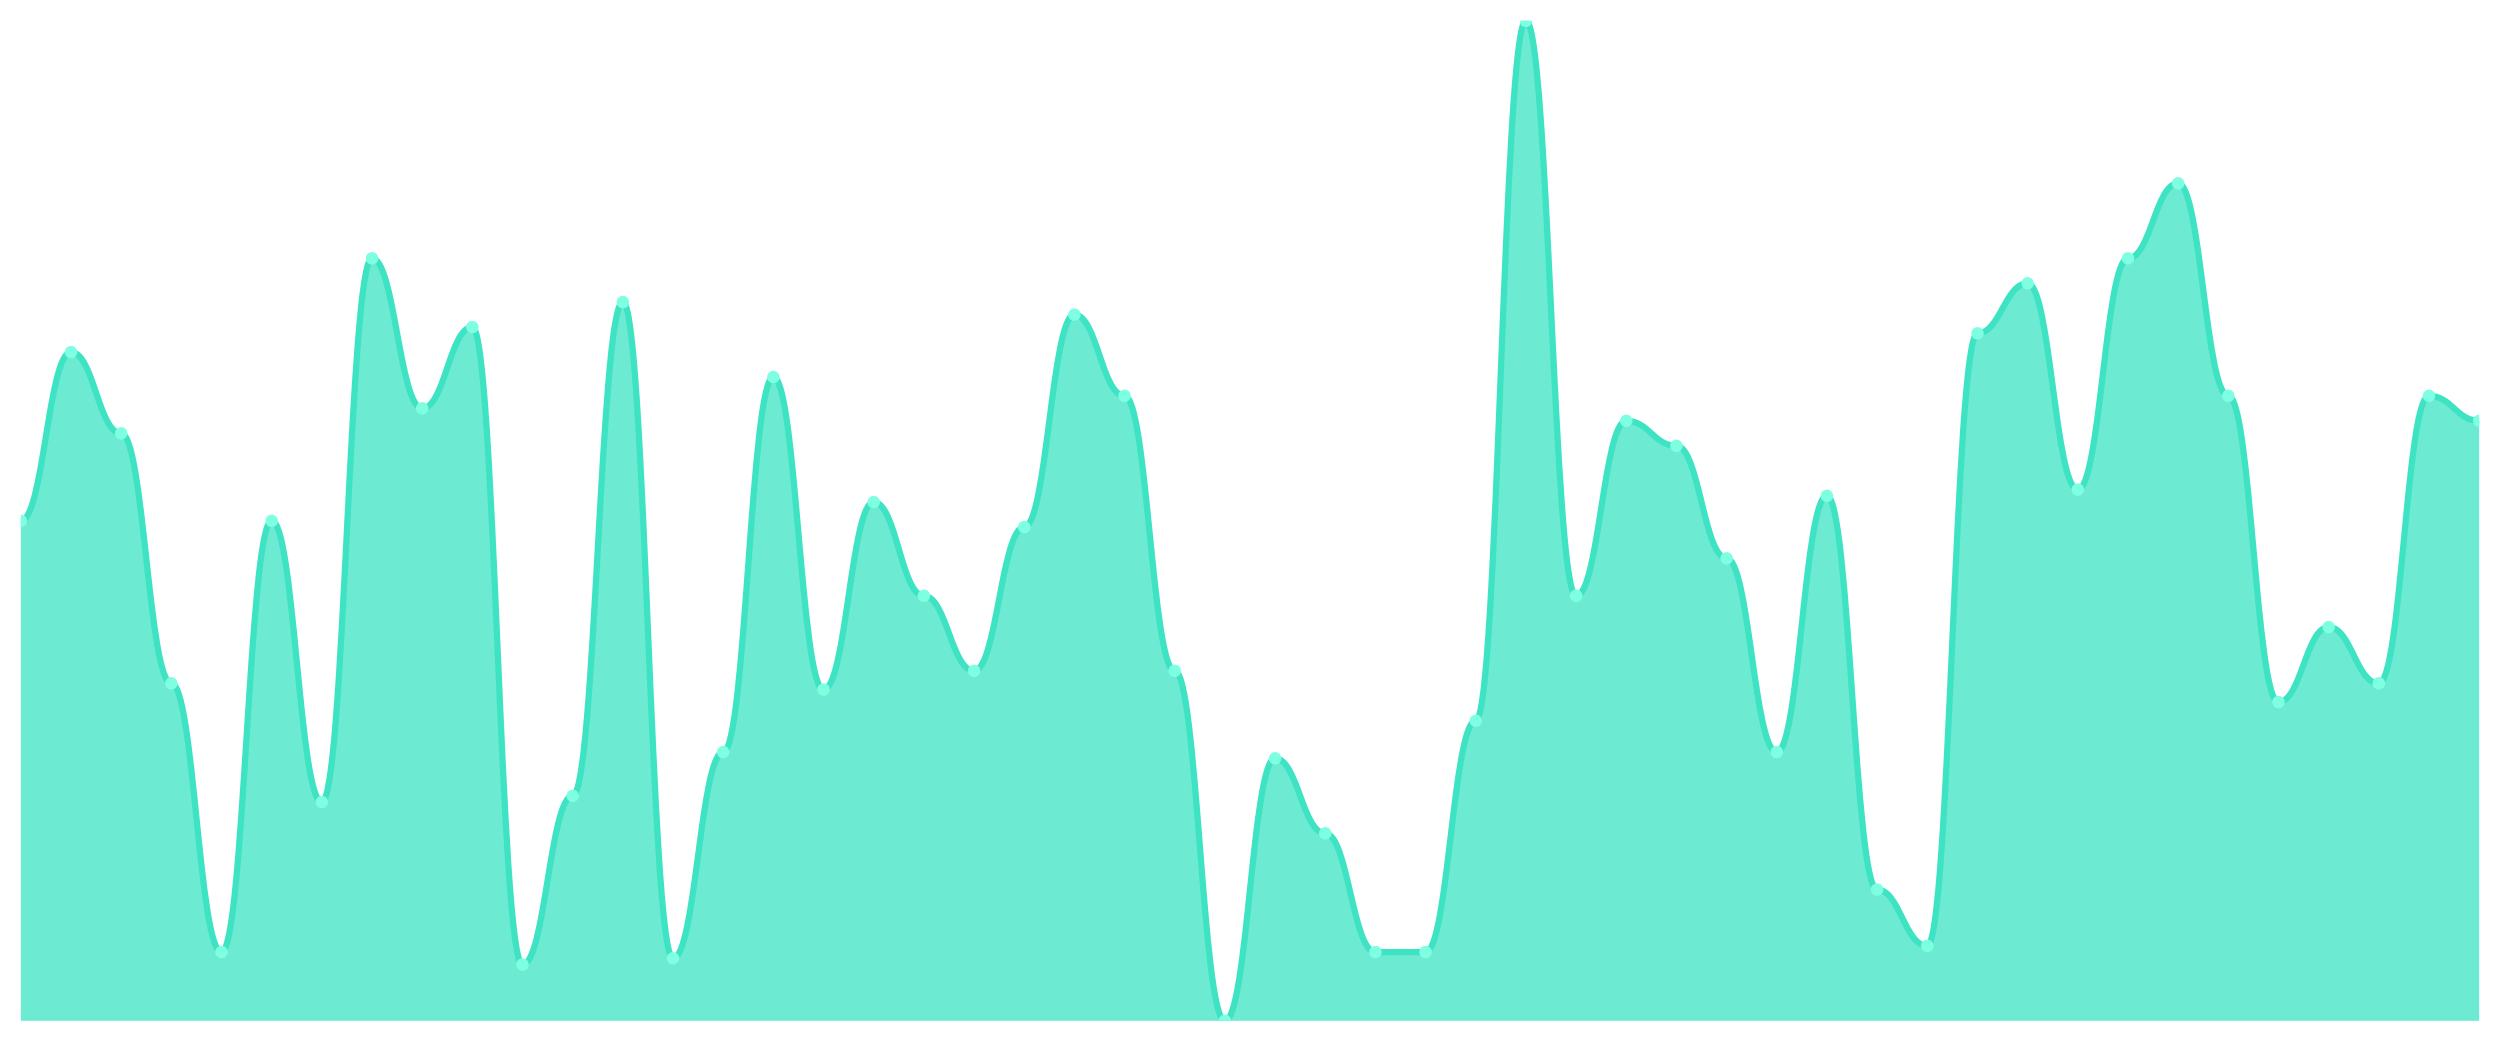
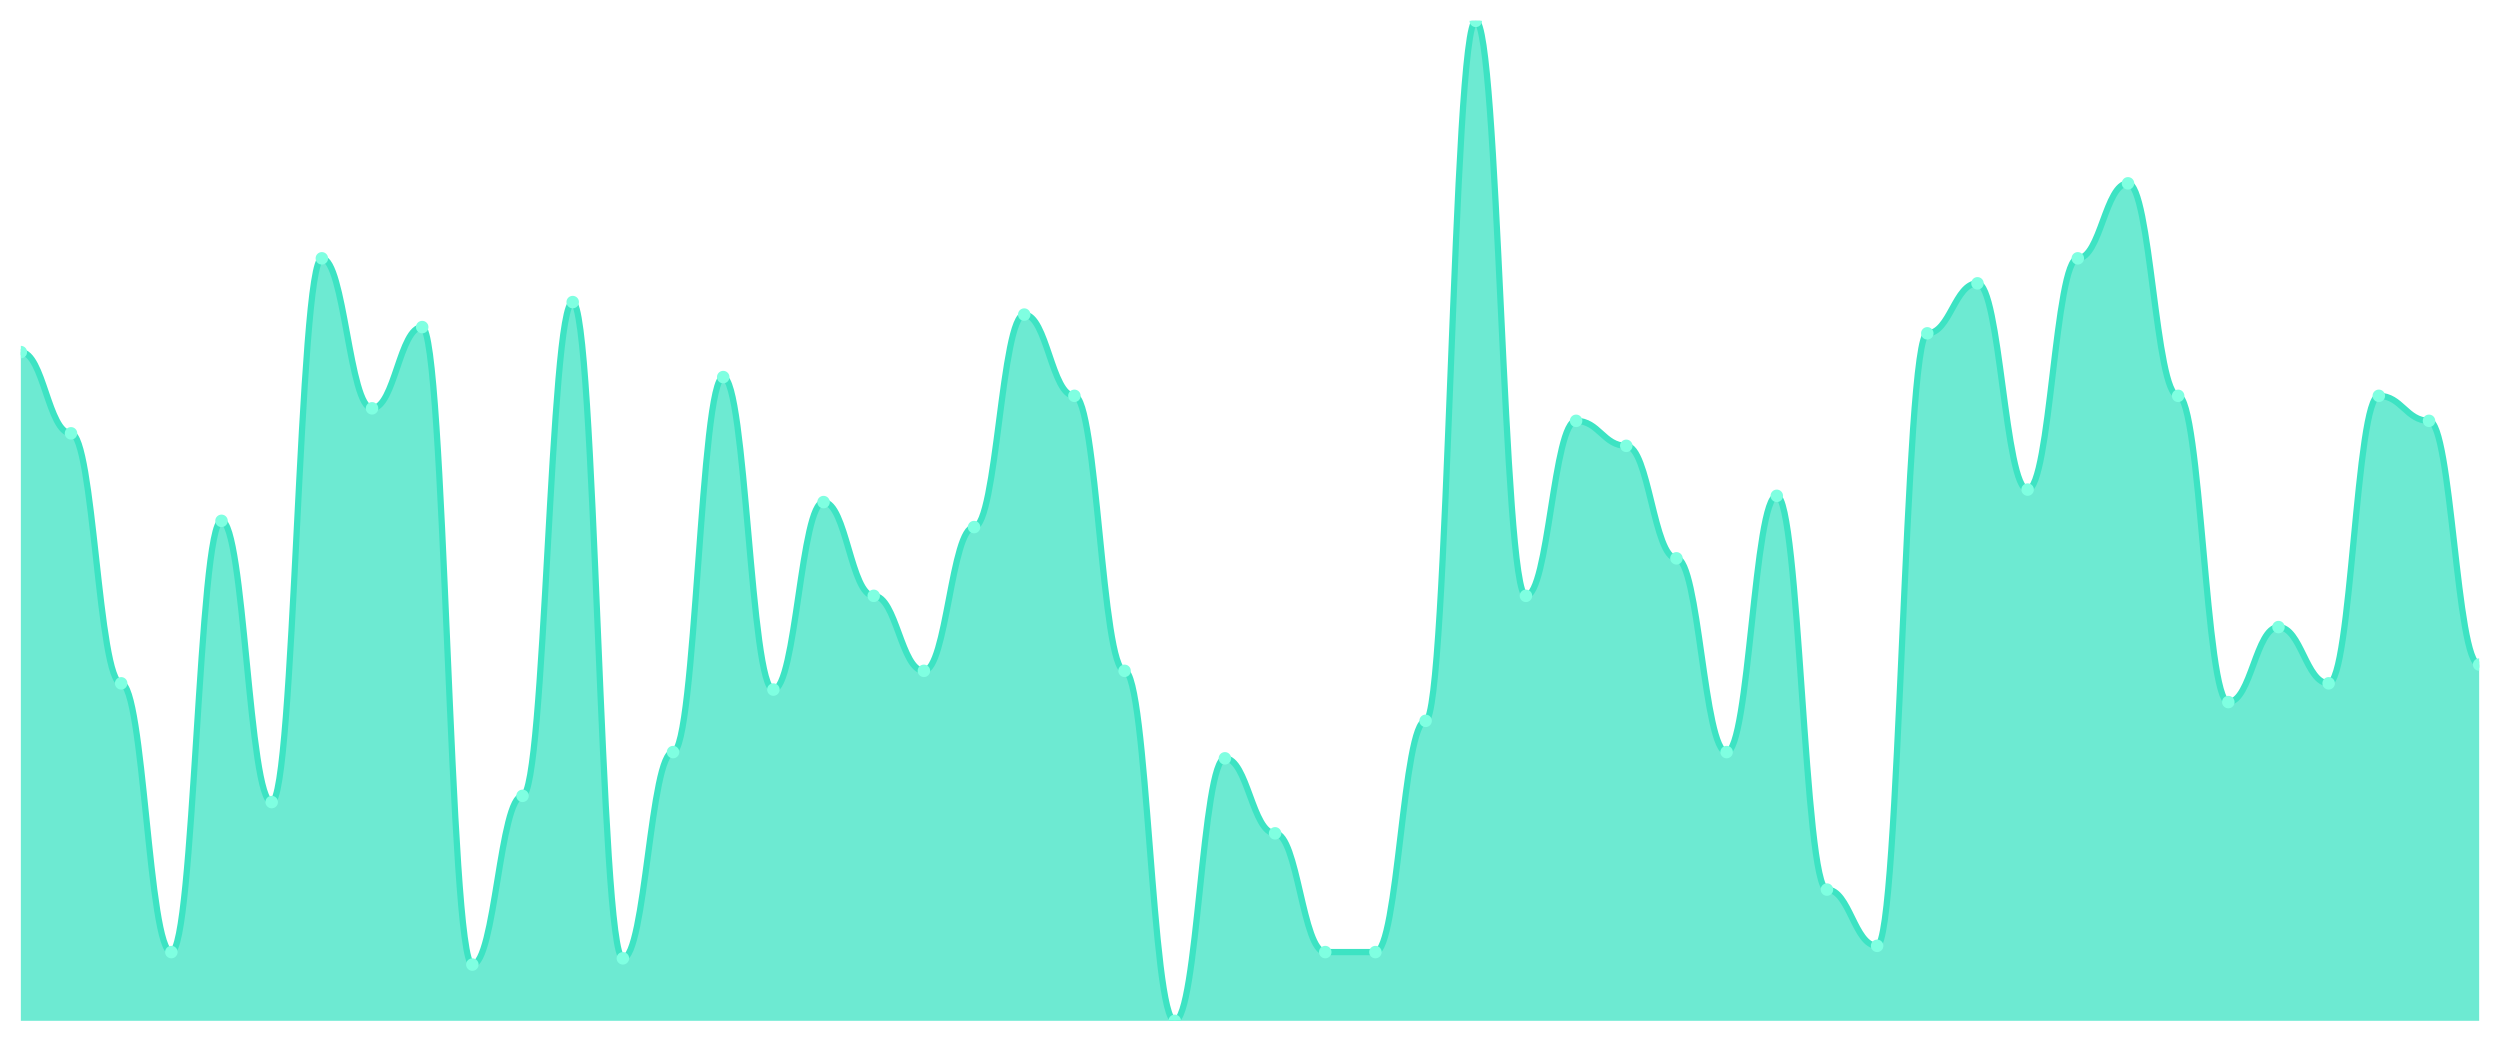
<svg xmlns="http://www.w3.org/2000/svg" viewBox="0 0 1200 500" width="1200" height="500">
  <defs>
    <clipPath id="c">
      <rect x="10" y="10" width="1180" height="480" />
    </clipPath>
  </defs>
  <rect width="1200" height="500" fill="none" />
  <g clip-path="url(#c)">
-     <path d="M 10,490 L 10,250 C 20.837,250 23.245,169 34.082,169 C 44.918,169 47.327,208 58.163,208 C 69,208 71.408,328 82.245,328 C 93.082,328 95.49,457 106.327,457 C 117.163,457 119.571,250 130.408,250 C 141.245,250 143.653,385 154.49,385 C 165.327,385 167.735,124 178.571,124 C 189.408,124 191.816,196 202.653,196 C 213.49,196 215.898,157 226.735,157 C 237.571,157 239.98,463 250.816,463 C 261.653,463 264.061,382 274.898,382 C 285.735,382 288.143,145 298.98,145 C 309.816,145 312.224,460 323.061,460 C 333.898,460 336.306,361 347.143,361 C 357.98,361 360.388,181 371.224,181 C 382.061,181 384.469,331 395.306,331 C 406.143,331 408.551,241 419.388,241 C 430.224,241 432.633,286 443.469,286 C 454.306,286 456.714,322 467.551,322 C 478.388,322 480.796,253 491.633,253 C 502.469,253 504.878,151 515.714,151 C 526.551,151 528.959,190 539.796,190 C 550.633,190 553.041,322 563.878,322 C 574.714,322 577.122,490 587.959,490 C 598.796,490 601.204,364 612.041,364 C 622.878,364 625.286,400 636.122,400 C 646.959,400 649.367,457 660.204,457 C 671.041,457 673.449,457 684.286,457 C 695.122,457 697.531,346 708.367,346 C 719.204,346 721.612,10 732.449,10 C 743.286,10 745.694,286 756.531,286 C 767.367,286 769.776,202 780.612,202 C 791.449,202 793.857,214 804.694,214 C 815.531,214 817.939,268 828.776,268 C 839.612,268 842.02,361 852.857,361 C 863.694,361 866.102,238 876.939,238 C 887.776,238 890.184,427 901.02,427 C 911.857,427 914.265,454 925.102,454 C 935.939,454 938.347,160 949.184,160 C 960.02,160 962.429,136 973.265,136 C 984.102,136 986.51,235 997.347,235 C 1008.184,235 1010.592,124 1021.429,124 C 1032.265,124 1034.673,88 1045.51,88 C 1056.347,88 1058.755,190 1069.592,190 C 1080.429,190 1082.837,337 1093.673,337 C 1104.51,337 1106.918,301 1117.755,301 C 1128.592,301 1131,328 1141.837,328 C 1152.673,328 1155.082,190 1165.918,190 C 1176.755,190 1179.163,202 1190,202 L 1190,490 Z" fill="rgba(61,227,195,0.75)" />
-     <path d="M 10,250 C 20.837,250 23.245,169 34.082,169 C 44.918,169 47.327,208 58.163,208 C 69,208 71.408,328 82.245,328 C 93.082,328 95.49,457 106.327,457 C 117.163,457 119.571,250 130.408,250 C 141.245,250 143.653,385 154.49,385 C 165.327,385 167.735,124 178.571,124 C 189.408,124 191.816,196 202.653,196 C 213.49,196 215.898,157 226.735,157 C 237.571,157 239.98,463 250.816,463 C 261.653,463 264.061,382 274.898,382 C 285.735,382 288.143,145 298.98,145 C 309.816,145 312.224,460 323.061,460 C 333.898,460 336.306,361 347.143,361 C 357.98,361 360.388,181 371.224,181 C 382.061,181 384.469,331 395.306,331 C 406.143,331 408.551,241 419.388,241 C 430.224,241 432.633,286 443.469,286 C 454.306,286 456.714,322 467.551,322 C 478.388,322 480.796,253 491.633,253 C 502.469,253 504.878,151 515.714,151 C 526.551,151 528.959,190 539.796,190 C 550.633,190 553.041,322 563.878,322 C 574.714,322 577.122,490 587.959,490 C 598.796,490 601.204,364 612.041,364 C 622.878,364 625.286,400 636.122,400 C 646.959,400 649.367,457 660.204,457 C 671.041,457 673.449,457 684.286,457 C 695.122,457 697.531,346 708.367,346 C 719.204,346 721.612,10 732.449,10 C 743.286,10 745.694,286 756.531,286 C 767.367,286 769.776,202 780.612,202 C 791.449,202 793.857,214 804.694,214 C 815.531,214 817.939,268 828.776,268 C 839.612,268 842.02,361 852.857,361 C 863.694,361 866.102,238 876.939,238 C 887.776,238 890.184,427 901.02,427 C 911.857,427 914.265,454 925.102,454 C 935.939,454 938.347,160 949.184,160 C 960.02,160 962.429,136 973.265,136 C 984.102,136 986.51,235 997.347,235 C 1008.184,235 1010.592,124 1021.429,124 C 1032.265,124 1034.673,88 1045.51,88 C 1056.347,88 1058.755,190 1069.592,190 C 1080.429,190 1082.837,337 1093.673,337 C 1104.51,337 1106.918,301 1117.755,301 C 1128.592,301 1131,328 1141.837,328 C 1152.673,328 1155.082,190 1165.918,190 C 1176.755,190 1179.163,202 1190,202" fill="none" stroke="#3de3c3" stroke-width="3" stroke-linecap="round" stroke-linejoin="round" />
-     <circle cx="10" cy="250" r="3" fill="#7fffe1" />
-     <circle cx="34.082" cy="169" r="3" fill="#7fffe1" />
-     <circle cx="58.163" cy="208" r="3" fill="#7fffe1" />
-     <circle cx="82.245" cy="328" r="3" fill="#7fffe1" />
-     <circle cx="106.327" cy="457" r="3" fill="#7fffe1" />
-     <circle cx="130.408" cy="250" r="3" fill="#7fffe1" />
-     <circle cx="154.49" cy="385" r="3" fill="#7fffe1" />
-     <circle cx="178.571" cy="124" r="3" fill="#7fffe1" />
-     <circle cx="202.653" cy="196" r="3" fill="#7fffe1" />
-     <circle cx="226.735" cy="157" r="3" fill="#7fffe1" />
-     <circle cx="250.816" cy="463" r="3" fill="#7fffe1" />
-     <circle cx="274.898" cy="382" r="3" fill="#7fffe1" />
-     <circle cx="298.98" cy="145" r="3" fill="#7fffe1" />
-     <circle cx="323.061" cy="460" r="3" fill="#7fffe1" />
-     <circle cx="347.143" cy="361" r="3" fill="#7fffe1" />
-     <circle cx="371.224" cy="181" r="3" fill="#7fffe1" />
-     <circle cx="395.306" cy="331" r="3" fill="#7fffe1" />
-     <circle cx="419.388" cy="241" r="3" fill="#7fffe1" />
-     <circle cx="443.469" cy="286" r="3" fill="#7fffe1" />
-     <circle cx="467.551" cy="322" r="3" fill="#7fffe1" />
-     <circle cx="491.633" cy="253" r="3" fill="#7fffe1" />
-     <circle cx="515.714" cy="151" r="3" fill="#7fffe1" />
-     <circle cx="539.796" cy="190" r="3" fill="#7fffe1" />
-     <circle cx="563.878" cy="322" r="3" fill="#7fffe1" />
-     <circle cx="587.959" cy="490" r="3" fill="#7fffe1" />
-     <circle cx="612.041" cy="364" r="3" fill="#7fffe1" />
-     <circle cx="636.122" cy="400" r="3" fill="#7fffe1" />
+     <path d="M 10,490 L 10,169 C 20.837,169 23.245,208 34.082,208 C 44.918,208 47.327,328 58.163,328 C 69,328 71.408,457 82.245,457 C 93.082,457 95.49,250 106.327,250 C 117.163,250 119.571,385 130.408,385 C 141.245,385 143.653,124 154.49,124 C 165.327,124 167.735,196 178.571,196 C 189.408,196 191.816,157 202.653,157 C 213.49,157 215.898,463 226.735,463 C 237.571,463 239.98,382 250.816,382 C 261.653,382 264.061,145 274.898,145 C 285.735,145 288.143,460 298.98,460 C 309.816,460 312.224,361 323.061,361 C 333.898,361 336.306,181 347.143,181 C 357.98,181 360.388,331 371.224,331 C 382.061,331 384.469,241 395.306,241 C 406.143,241 408.551,286 419.388,286 C 430.224,286 432.633,322 443.469,322 C 454.306,322 456.714,253 467.551,253 C 478.388,253 480.796,151 491.633,151 C 502.469,151 504.878,190 515.714,190 C 526.551,190 528.959,322 539.796,322 C 550.633,322 553.041,490 563.878,490 C 574.714,490 577.122,364 587.959,364 C 598.796,364 601.204,400 612.041,400 C 622.878,400 625.286,457 636.122,457 C 646.959,457 649.367,457 660.204,457 C 671.041,457 673.449,346 684.286,346 C 695.122,346 697.531,10 708.367,10 C 719.204,10 721.612,286 732.449,286 C 743.286,286 745.694,202 756.531,202 C 767.367,202 769.776,214 780.612,214 C 791.449,214 793.857,268 804.694,268 C 815.531,268 817.939,361 828.776,361 C 839.612,361 842.02,238 852.857,238 C 863.694,238 866.102,427 876.939,427 C 887.776,427 890.184,454 901.02,454 C 911.857,454 914.265,160 925.102,160 C 935.939,160 938.347,136 949.184,136 C 960.02,136 962.429,235 973.265,235 C 984.102,235 986.51,124 997.347,124 C 1008.184,124 1010.592,88 1021.429,88 C 1032.265,88 1034.673,190 1045.51,190 C 1056.347,190 1058.755,337 1069.592,337 C 1080.429,337 1082.837,301 1093.673,301 C 1104.51,301 1106.918,328 1117.755,328 C 1128.592,328 1131,190 1141.837,190 C 1152.673,190 1155.082,202 1165.918,202 C 1176.755,202 1179.163,319 1190,319 L 1190,490 Z" fill="rgba(61,227,195,0.75)" />
+     <path d="M 10,169 C 20.837,169 23.245,208 34.082,208 C 44.918,208 47.327,328 58.163,328 C 69,328 71.408,457 82.245,457 C 93.082,457 95.49,250 106.327,250 C 117.163,250 119.571,385 130.408,385 C 141.245,385 143.653,124 154.49,124 C 165.327,124 167.735,196 178.571,196 C 189.408,196 191.816,157 202.653,157 C 213.49,157 215.898,463 226.735,463 C 237.571,463 239.98,382 250.816,382 C 261.653,382 264.061,145 274.898,145 C 285.735,145 288.143,460 298.98,460 C 309.816,460 312.224,361 323.061,361 C 333.898,361 336.306,181 347.143,181 C 357.98,181 360.388,331 371.224,331 C 382.061,331 384.469,241 395.306,241 C 406.143,241 408.551,286 419.388,286 C 430.224,286 432.633,322 443.469,322 C 454.306,322 456.714,253 467.551,253 C 478.388,253 480.796,151 491.633,151 C 502.469,151 504.878,190 515.714,190 C 526.551,190 528.959,322 539.796,322 C 550.633,322 553.041,490 563.878,490 C 574.714,490 577.122,364 587.959,364 C 598.796,364 601.204,400 612.041,400 C 622.878,400 625.286,457 636.122,457 C 646.959,457 649.367,457 660.204,457 C 671.041,457 673.449,346 684.286,346 C 695.122,346 697.531,10 708.367,10 C 719.204,10 721.612,286 732.449,286 C 743.286,286 745.694,202 756.531,202 C 767.367,202 769.776,214 780.612,214 C 791.449,214 793.857,268 804.694,268 C 815.531,268 817.939,361 828.776,361 C 839.612,361 842.02,238 852.857,238 C 863.694,238 866.102,427 876.939,427 C 887.776,427 890.184,454 901.02,454 C 911.857,454 914.265,160 925.102,160 C 935.939,160 938.347,136 949.184,136 C 960.02,136 962.429,235 973.265,235 C 984.102,235 986.51,124 997.347,124 C 1008.184,124 1010.592,88 1021.429,88 C 1032.265,88 1034.673,190 1045.51,190 C 1056.347,190 1058.755,337 1069.592,337 C 1080.429,337 1082.837,301 1093.673,301 C 1104.51,301 1106.918,328 1117.755,328 C 1128.592,328 1131,190 1141.837,190 C 1152.673,190 1155.082,202 1165.918,202 C 1176.755,202 1179.163,319 1190,319" fill="none" stroke="#3de3c3" stroke-width="3" stroke-linecap="round" stroke-linejoin="round" />
+     <circle cx="10" cy="169" r="3" fill="#7fffe1" />
+     <circle cx="34.082" cy="208" r="3" fill="#7fffe1" />
+     <circle cx="58.163" cy="328" r="3" fill="#7fffe1" />
+     <circle cx="82.245" cy="457" r="3" fill="#7fffe1" />
+     <circle cx="106.327" cy="250" r="3" fill="#7fffe1" />
+     <circle cx="130.408" cy="385" r="3" fill="#7fffe1" />
+     <circle cx="154.49" cy="124" r="3" fill="#7fffe1" />
+     <circle cx="178.571" cy="196" r="3" fill="#7fffe1" />
+     <circle cx="202.653" cy="157" r="3" fill="#7fffe1" />
+     <circle cx="226.735" cy="463" r="3" fill="#7fffe1" />
+     <circle cx="250.816" cy="382" r="3" fill="#7fffe1" />
+     <circle cx="274.898" cy="145" r="3" fill="#7fffe1" />
+     <circle cx="298.98" cy="460" r="3" fill="#7fffe1" />
+     <circle cx="323.061" cy="361" r="3" fill="#7fffe1" />
+     <circle cx="347.143" cy="181" r="3" fill="#7fffe1" />
+     <circle cx="371.224" cy="331" r="3" fill="#7fffe1" />
+     <circle cx="395.306" cy="241" r="3" fill="#7fffe1" />
+     <circle cx="419.388" cy="286" r="3" fill="#7fffe1" />
+     <circle cx="443.469" cy="322" r="3" fill="#7fffe1" />
+     <circle cx="467.551" cy="253" r="3" fill="#7fffe1" />
+     <circle cx="491.633" cy="151" r="3" fill="#7fffe1" />
+     <circle cx="515.714" cy="190" r="3" fill="#7fffe1" />
+     <circle cx="539.796" cy="322" r="3" fill="#7fffe1" />
+     <circle cx="563.878" cy="490" r="3" fill="#7fffe1" />
+     <circle cx="587.959" cy="364" r="3" fill="#7fffe1" />
+     <circle cx="612.041" cy="400" r="3" fill="#7fffe1" />
+     <circle cx="636.122" cy="457" r="3" fill="#7fffe1" />
    <circle cx="660.204" cy="457" r="3" fill="#7fffe1" />
-     <circle cx="684.286" cy="457" r="3" fill="#7fffe1" />
-     <circle cx="708.367" cy="346" r="3" fill="#7fffe1" />
-     <circle cx="732.449" cy="10" r="3" fill="#7fffe1" />
-     <circle cx="756.531" cy="286" r="3" fill="#7fffe1" />
-     <circle cx="780.612" cy="202" r="3" fill="#7fffe1" />
-     <circle cx="804.694" cy="214" r="3" fill="#7fffe1" />
-     <circle cx="828.776" cy="268" r="3" fill="#7fffe1" />
-     <circle cx="852.857" cy="361" r="3" fill="#7fffe1" />
-     <circle cx="876.939" cy="238" r="3" fill="#7fffe1" />
-     <circle cx="901.02" cy="427" r="3" fill="#7fffe1" />
-     <circle cx="925.102" cy="454" r="3" fill="#7fffe1" />
-     <circle cx="949.184" cy="160" r="3" fill="#7fffe1" />
-     <circle cx="973.265" cy="136" r="3" fill="#7fffe1" />
-     <circle cx="997.347" cy="235" r="3" fill="#7fffe1" />
-     <circle cx="1021.429" cy="124" r="3" fill="#7fffe1" />
-     <circle cx="1045.51" cy="88" r="3" fill="#7fffe1" />
-     <circle cx="1069.592" cy="190" r="3" fill="#7fffe1" />
-     <circle cx="1093.673" cy="337" r="3" fill="#7fffe1" />
-     <circle cx="1117.755" cy="301" r="3" fill="#7fffe1" />
-     <circle cx="1141.837" cy="328" r="3" fill="#7fffe1" />
-     <circle cx="1165.918" cy="190" r="3" fill="#7fffe1" />
-     <circle cx="1190" cy="202" r="3" fill="#7fffe1" />
+     <circle cx="684.286" cy="346" r="3" fill="#7fffe1" />
+     <circle cx="708.367" cy="10" r="3" fill="#7fffe1" />
+     <circle cx="732.449" cy="286" r="3" fill="#7fffe1" />
+     <circle cx="756.531" cy="202" r="3" fill="#7fffe1" />
+     <circle cx="780.612" cy="214" r="3" fill="#7fffe1" />
+     <circle cx="804.694" cy="268" r="3" fill="#7fffe1" />
+     <circle cx="828.776" cy="361" r="3" fill="#7fffe1" />
+     <circle cx="852.857" cy="238" r="3" fill="#7fffe1" />
+     <circle cx="876.939" cy="427" r="3" fill="#7fffe1" />
+     <circle cx="901.02" cy="454" r="3" fill="#7fffe1" />
+     <circle cx="925.102" cy="160" r="3" fill="#7fffe1" />
+     <circle cx="949.184" cy="136" r="3" fill="#7fffe1" />
+     <circle cx="973.265" cy="235" r="3" fill="#7fffe1" />
+     <circle cx="997.347" cy="124" r="3" fill="#7fffe1" />
+     <circle cx="1021.429" cy="88" r="3" fill="#7fffe1" />
+     <circle cx="1045.51" cy="190" r="3" fill="#7fffe1" />
+     <circle cx="1069.592" cy="337" r="3" fill="#7fffe1" />
+     <circle cx="1093.673" cy="301" r="3" fill="#7fffe1" />
+     <circle cx="1117.755" cy="328" r="3" fill="#7fffe1" />
+     <circle cx="1141.837" cy="190" r="3" fill="#7fffe1" />
+     <circle cx="1165.918" cy="202" r="3" fill="#7fffe1" />
+     <circle cx="1190" cy="319" r="3" fill="#7fffe1" />
  </g>
</svg>
